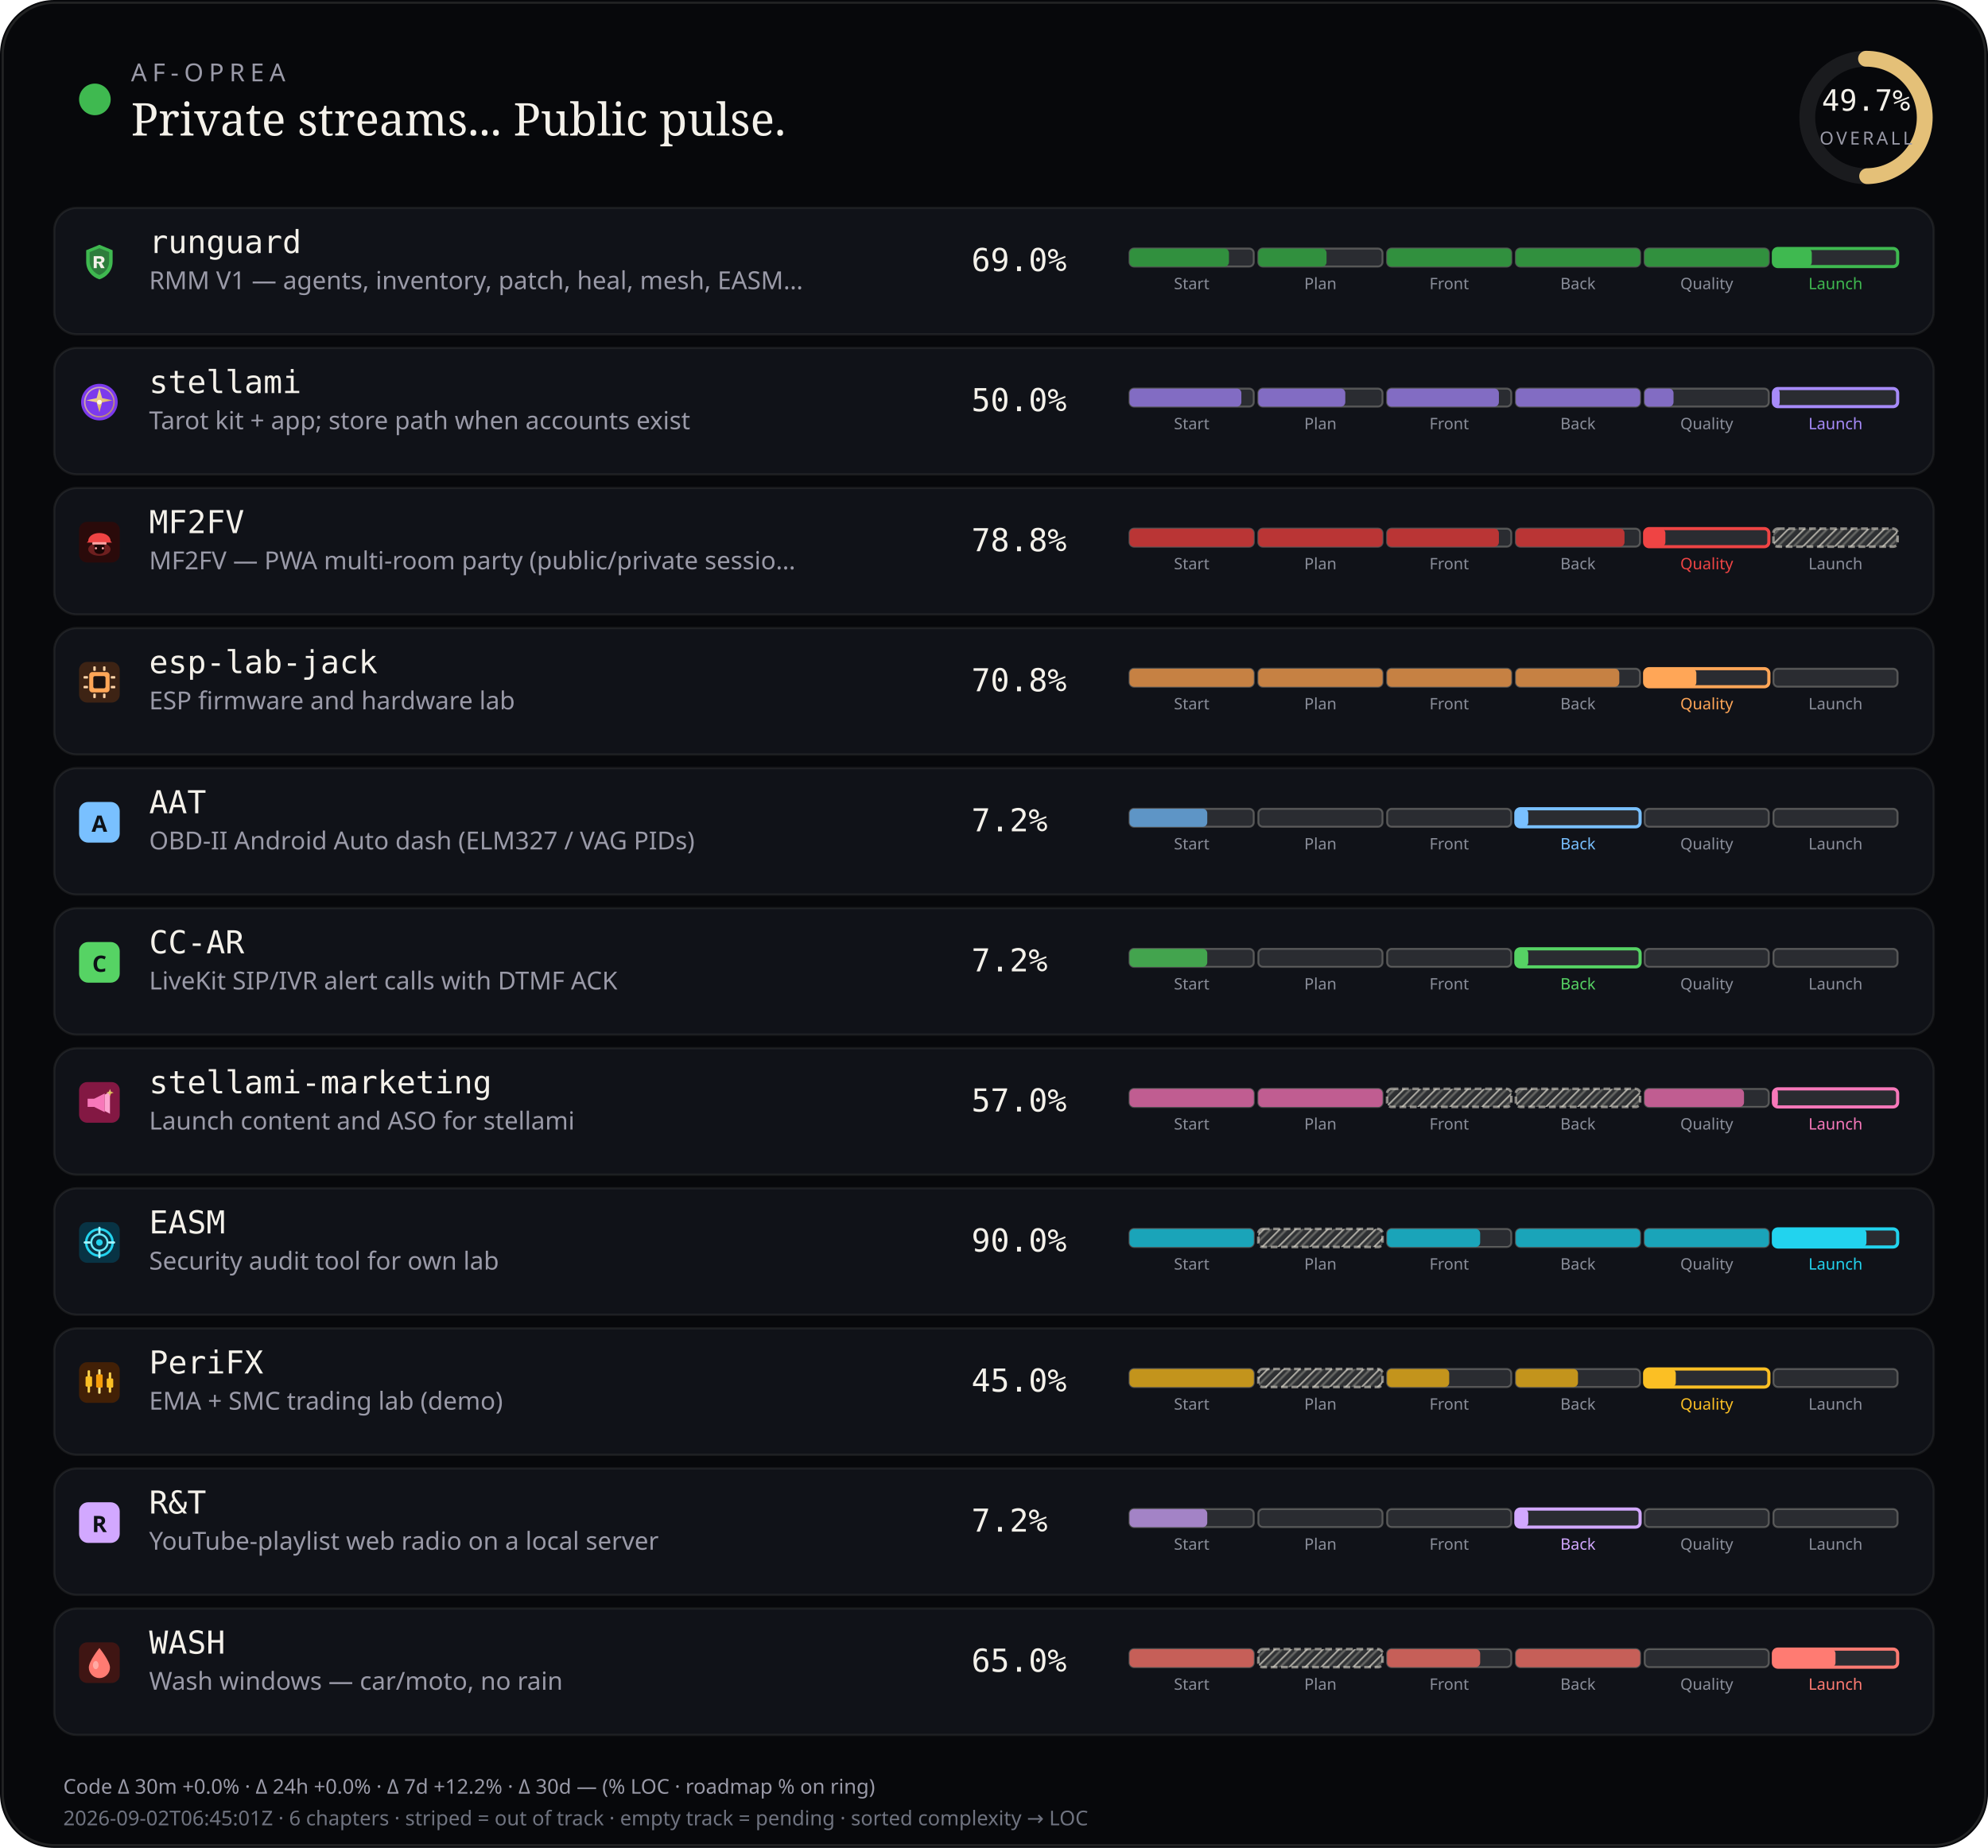
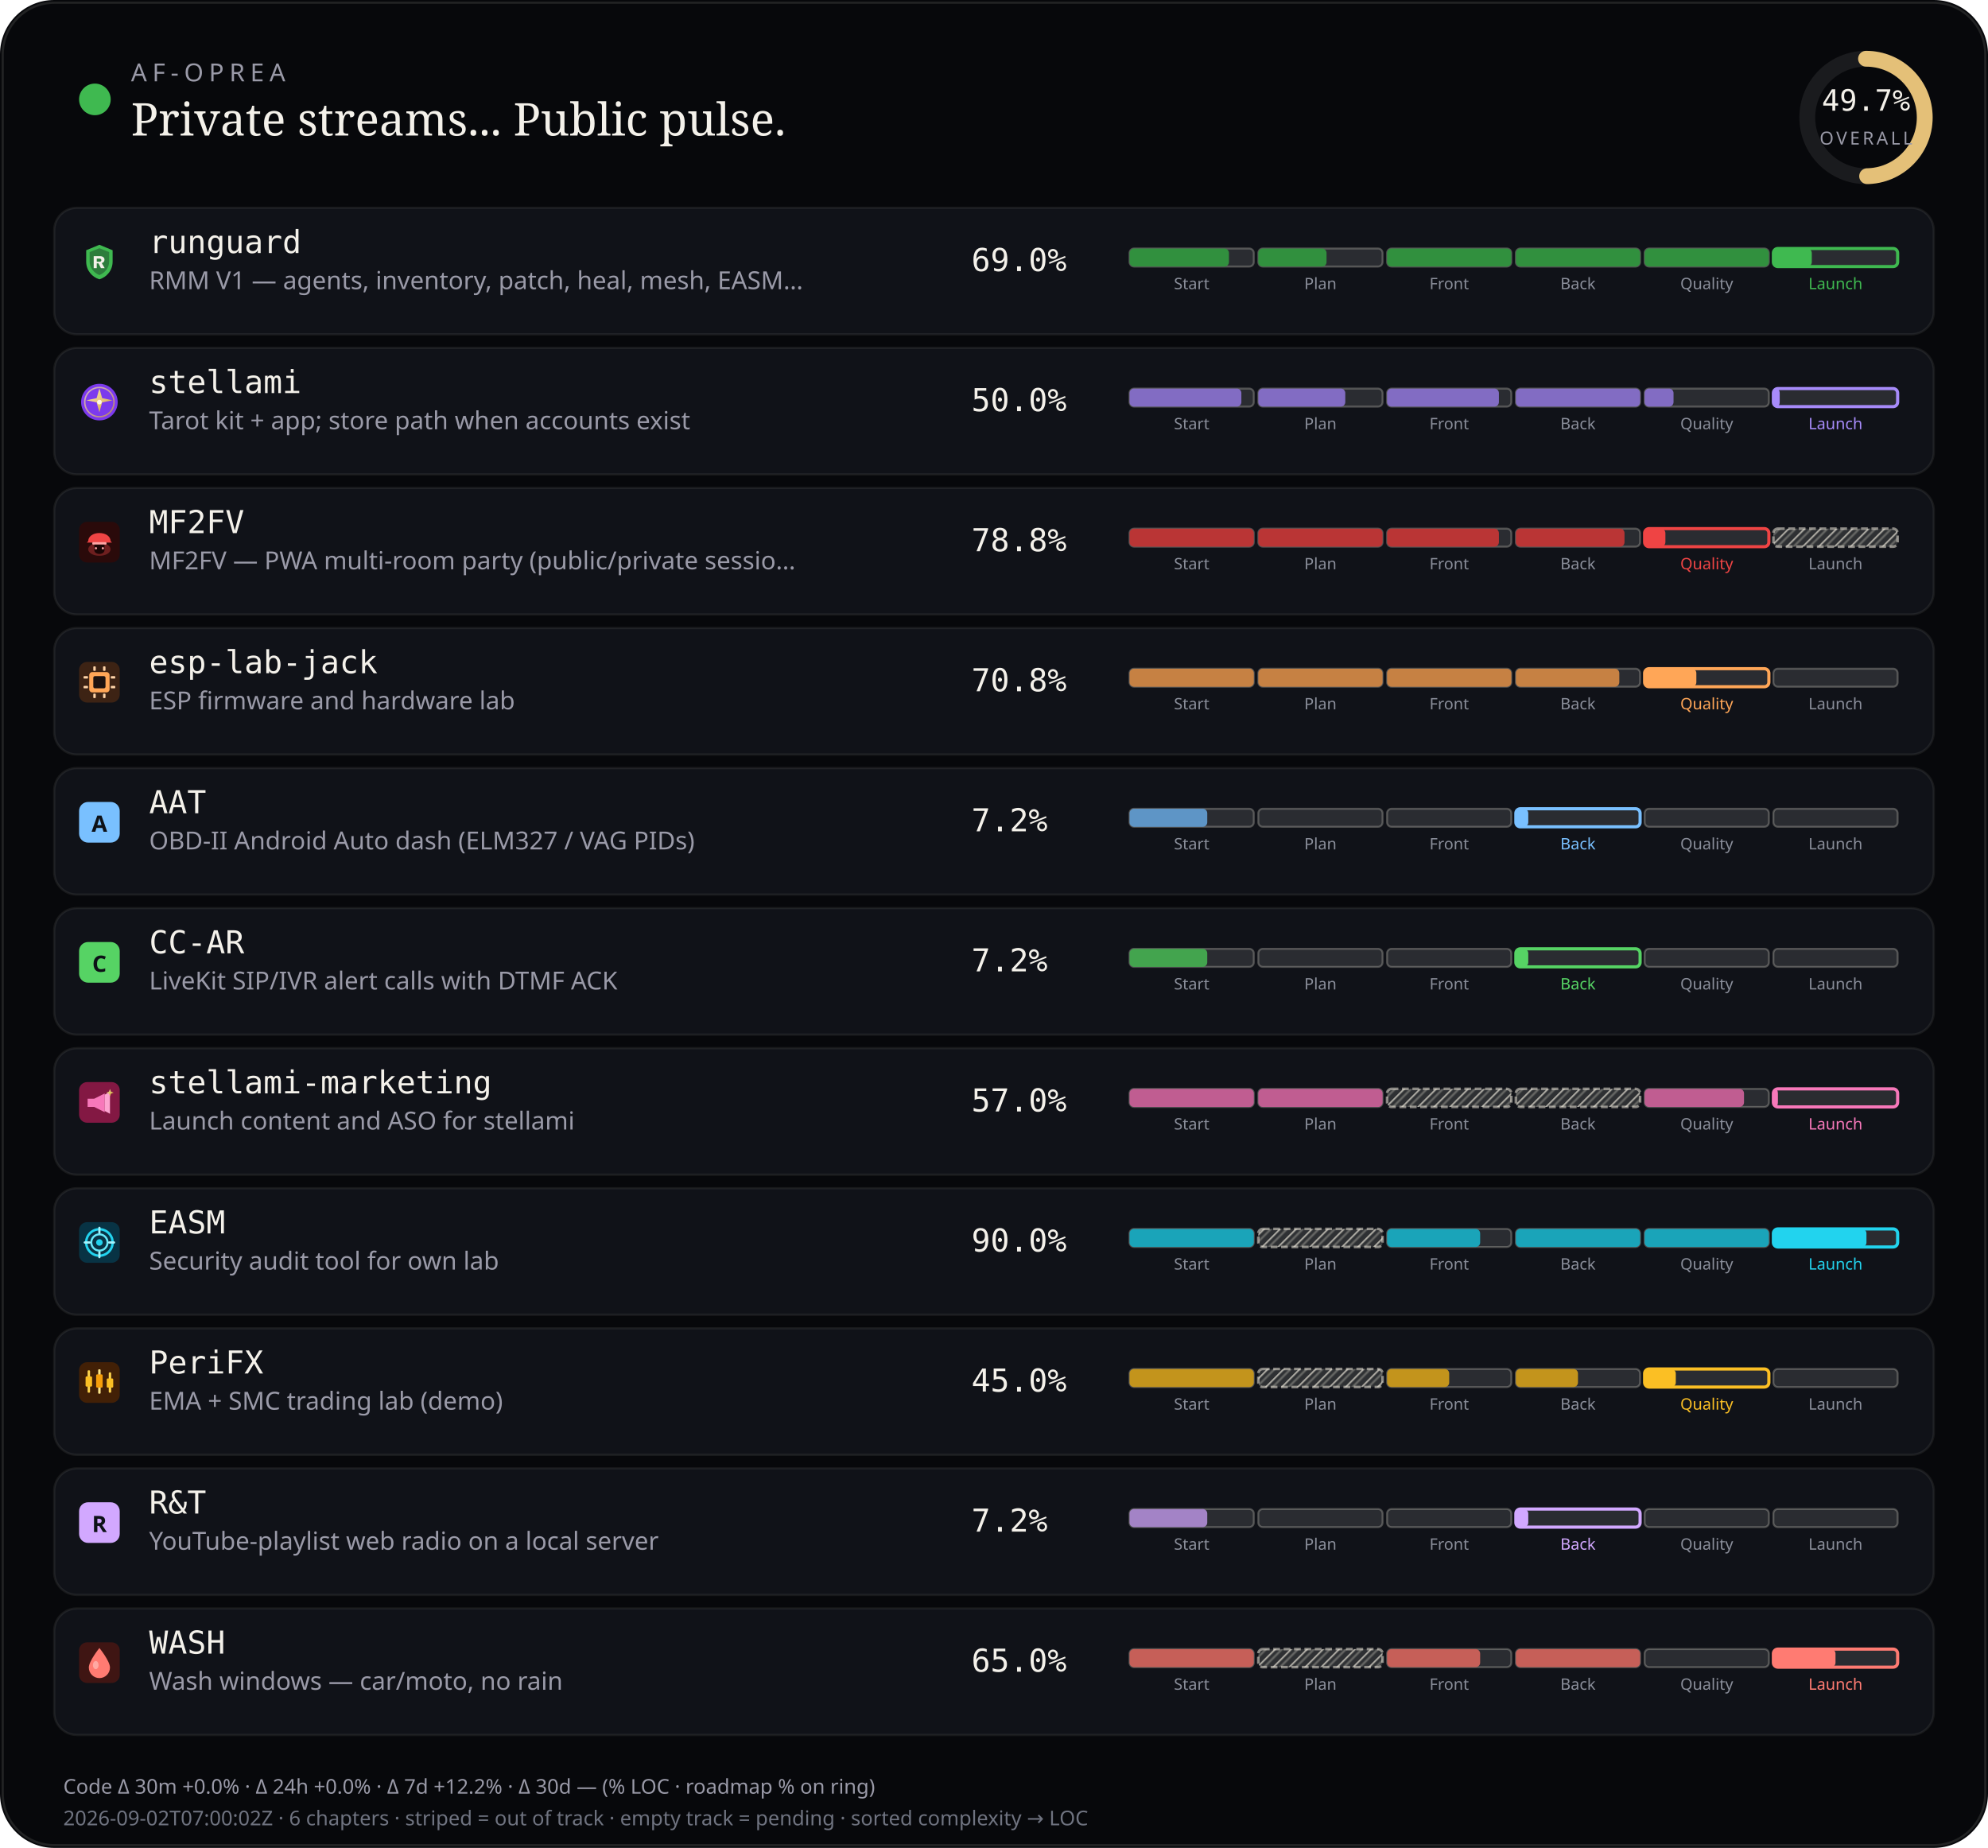
<svg xmlns="http://www.w3.org/2000/svg" viewBox="0 0 880 818" width="880" height="818" role="img" aria-label="AF-Oprea public work pulse">
  <defs>
    <pattern id="chSkip" width="5" height="5" patternUnits="userSpaceOnUse" patternTransform="rotate(45)">
      <line x1="0" y1="0" x2="0" y2="5" stroke="rgba(232,228,214,0.62)" stroke-width="1.6" />
      <line x1="2.5" y1="0" x2="2.5" y2="5" stroke="rgba(232,228,214,0.28)" stroke-width="1" />
    </pattern>
  </defs>
  <rect width="880" height="818" rx="24" fill="#07080b" />
  <rect x="1.2" y="1.2" width="877.6" height="815.6" rx="22.8" fill="none" stroke="rgba(232,228,214,0.12)" />
  <circle cx="42" cy="44" r="7" fill="#3fb950" />
  <text x="58" y="36" fill="#9a9aa8" font-size="11" font-family="ui-sans-serif, system-ui, sans-serif" letter-spacing="2.4">AF-OPREA</text>
  <text x="58" y="60" fill="#f4f1ea" font-size="20" font-family="ui-serif, Georgia, serif">Private streams... Public pulse.</text>
  <g transform="translate(790,16)">
    <circle cx="36" cy="36" r="26" fill="none" stroke="rgba(255,255,255,0.08)" stroke-width="7" />
    <circle cx="36" cy="36" r="26" fill="none" stroke="#e4c078" stroke-width="7" stroke-linecap="round" stroke-dasharray="163.36" stroke-dashoffset="82.17" transform="rotate(-90 36 36)" />
    <text x="36" y="33" text-anchor="middle" fill="#f4f1ea" font-size="13" font-family="ui-monospace, monospace">49.7%</text>
    <text x="36" y="48" text-anchor="middle" fill="#9a9aa8" font-size="8" font-family="ui-sans-serif, system-ui, sans-serif" letter-spacing="1.2">OVERALL</text>
  </g>
  <rect x="24" y="92" width="832" height="56" rx="10" fill="#101218" stroke="rgba(232,228,214,0.08)" />
  <g id="stream_logo_runguard" class="stream_logo" data-stream="runguard" transform="translate(35.0,107.0) scale(0.9)" opacity="1.0">
    <path fill="#3fb950" d="M10 1.5 L16.5 4.2 V9.8 C16.5 14.1 13.6 17.4 10 18.5 C6.4 17.4 3.5 14.1 3.5 9.8 V4.2 Z" />
    <path fill="#0d1117" fill-opacity=".35" d="M10 3.2 L14.8 5.1 V9.7 C14.8 12.9 12.6 15.4 10 16.4 C7.4 15.4 5.2 12.9 5.2 9.7 V5.1 Z" />
    <path fill="#f4f1ea" d="M7.2 7.1h3.1c1.35 0 2.2.7 2.2 1.75 0 .85-.5 1.45-1.35 1.65L12.6 13h-1.85l-1.2-2.35H8.7V13H7.2V7.1zm1.5 1.2v1.55h1.35c.55 0 .9-.28.9-.75s-.35-.8-.9-.8H8.7z" />
  </g>
  <use class="stream_logo" data-stream="runguard" href="#stream_logo_runguard" x="35.0" y="107.0" width="18" height="18" opacity="0" />
  <text x="66" y="112" fill="#f4f1ea" font-size="14" font-family="ui-monospace, SFMono-Regular, monospace">runguard</text>
  <text x="66" y="128" fill="#9a9aa8" font-size="11" font-family="ui-sans-serif, system-ui, sans-serif">RMM V1 — agents, inventory, patch, heal, mesh, EASM…</text>
  <text x="430" y="120" fill="#f4f1ea" font-size="14" font-family="ui-monospace, SFMono-Regular, monospace">69.0%</text>
  <rect x="500.0" y="110.0" width="55.0" height="8.0" rx="2" fill="rgba(255,255,255,0.11)" stroke="rgba(232,228,214,0.28)" stroke-width="0.85" />
  <rect x="500.0" y="110.0" width="44.0" height="8.0" rx="2" fill="#31903e" />
  <text x="527.5" y="128.0" text-anchor="middle" fill="#8a8e9a" font-size="7" font-family="ui-sans-serif, system-ui, sans-serif">Start</text>
  <rect x="557.0" y="110.0" width="55.0" height="8.0" rx="2" fill="rgba(255,255,255,0.11)" stroke="rgba(232,228,214,0.28)" stroke-width="0.85" />
  <rect x="557.0" y="110.0" width="30.2" height="8.0" rx="2" fill="#31903e" />
  <text x="584.5" y="128.0" text-anchor="middle" fill="#8a8e9a" font-size="7" font-family="ui-sans-serif, system-ui, sans-serif">Plan</text>
  <rect x="614.0" y="110.0" width="55.0" height="8.0" rx="2" fill="rgba(255,255,255,0.11)" stroke="rgba(232,228,214,0.28)" stroke-width="0.85" />
  <rect x="614.0" y="110.0" width="55.0" height="8.0" rx="2" fill="#31903e" />
  <text x="641.5" y="128.0" text-anchor="middle" fill="#8a8e9a" font-size="7" font-family="ui-sans-serif, system-ui, sans-serif">Front</text>
  <rect x="671.0" y="110.0" width="55.0" height="8.0" rx="2" fill="rgba(255,255,255,0.11)" stroke="rgba(232,228,214,0.28)" stroke-width="0.85" />
  <rect x="671.0" y="110.0" width="55.0" height="8.0" rx="2" fill="#31903e" />
  <text x="698.5" y="128.0" text-anchor="middle" fill="#8a8e9a" font-size="7" font-family="ui-sans-serif, system-ui, sans-serif">Back</text>
  <rect x="728.0" y="110.0" width="55.0" height="8.0" rx="2" fill="rgba(255,255,255,0.11)" stroke="rgba(232,228,214,0.28)" stroke-width="0.85" />
  <rect x="728.0" y="110.0" width="55.0" height="8.0" rx="2" fill="#31903e" />
  <text x="755.5" y="128.0" text-anchor="middle" fill="#8a8e9a" font-size="7" font-family="ui-sans-serif, system-ui, sans-serif">Quality</text>
  <rect x="785.0" y="110.0" width="55.0" height="8.0" rx="2" fill="rgba(255,255,255,0.11)" stroke="#3fb950" stroke-width="1.4" />
  <rect x="785.0" y="110.0" width="17.0" height="8.0" rx="2" fill="#3fb950" />
  <text x="812.5" y="128.0" text-anchor="middle" fill="#3fb950" font-size="7" font-family="ui-sans-serif, system-ui, sans-serif">Launch</text>
  <rect x="24" y="154" width="832" height="56" rx="10" fill="#101218" stroke="rgba(232,228,214,0.08)" />
  <g id="stream_logo_stellami" class="stream_logo" data-stream="stellami" transform="translate(35.0,169.0) scale(0.9)" opacity="1.0">
    <defs>
      <linearGradient id="stream_logo_stellami-stellami-gold" x1="0%" y1="0%" x2="100%" y2="100%">
        <stop offset="0%" stop-color="#f5e6a8" />
        <stop offset="55%" stop-color="#e8c57a" />
        <stop offset="100%" stop-color="#c9a227" />
      </linearGradient>
    </defs>
    <circle cx="10" cy="10" r="9" fill="#7c3aed" />
    <circle cx="10" cy="10" r="7.2" fill="none" stroke="url(#stream_logo_stellami-stellami-gold)" stroke-width="0.7" opacity=".7" />
    <path fill="url(#stream_logo_stellami-stellami-gold)" d="M10 3.2 L11.35 8.05 L16.4 9.1 L11.35 10.15 L10 15 L8.65 10.15 L3.6 9.1 L8.65 8.05 Z" />
    <circle cx="10" cy="10" r="1.15" fill="#fff8e8" />
  </g>
  <use class="stream_logo" data-stream="stellami" href="#stream_logo_stellami" x="35.0" y="169.0" width="18" height="18" opacity="0" />
  <text x="66" y="174" fill="#f4f1ea" font-size="14" font-family="ui-monospace, SFMono-Regular, monospace">stellami</text>
  <text x="66" y="190" fill="#9a9aa8" font-size="11" font-family="ui-sans-serif, system-ui, sans-serif">Tarot kit + app; store path when accounts exist</text>
  <text x="430" y="182" fill="#f4f1ea" font-size="14" font-family="ui-monospace, SFMono-Regular, monospace">50.0%</text>
  <rect x="500.0" y="172.0" width="55.0" height="8.0" rx="2" fill="rgba(255,255,255,0.11)" stroke="rgba(232,228,214,0.28)" stroke-width="0.85" />
  <rect x="500.0" y="172.0" width="49.5" height="8.0" rx="2" fill="#826cc3" />
  <text x="527.5" y="190.0" text-anchor="middle" fill="#8a8e9a" font-size="7" font-family="ui-sans-serif, system-ui, sans-serif">Start</text>
  <rect x="557.0" y="172.0" width="55.0" height="8.0" rx="2" fill="rgba(255,255,255,0.11)" stroke="rgba(232,228,214,0.28)" stroke-width="0.85" />
  <rect x="557.0" y="172.0" width="38.5" height="8.0" rx="2" fill="#826cc3" />
  <text x="584.5" y="190.0" text-anchor="middle" fill="#8a8e9a" font-size="7" font-family="ui-sans-serif, system-ui, sans-serif">Plan</text>
  <rect x="614.0" y="172.0" width="55.0" height="8.0" rx="2" fill="rgba(255,255,255,0.11)" stroke="rgba(232,228,214,0.28)" stroke-width="0.85" />
  <rect x="614.0" y="172.0" width="49.5" height="8.0" rx="2" fill="#826cc3" />
  <text x="641.5" y="190.0" text-anchor="middle" fill="#8a8e9a" font-size="7" font-family="ui-sans-serif, system-ui, sans-serif">Front</text>
  <rect x="671.0" y="172.0" width="55.0" height="8.0" rx="2" fill="rgba(255,255,255,0.11)" stroke="rgba(232,228,214,0.28)" stroke-width="0.85" />
  <rect x="671.0" y="172.0" width="55.0" height="8.0" rx="2" fill="#826cc3" />
  <text x="698.5" y="190.0" text-anchor="middle" fill="#8a8e9a" font-size="7" font-family="ui-sans-serif, system-ui, sans-serif">Back</text>
  <rect x="728.0" y="172.0" width="55.0" height="8.0" rx="2" fill="rgba(255,255,255,0.11)" stroke="rgba(232,228,214,0.28)" stroke-width="0.85" />
  <rect x="728.0" y="172.0" width="12.8" height="8.0" rx="2" fill="#826cc3" />
  <text x="755.5" y="190.0" text-anchor="middle" fill="#8a8e9a" font-size="7" font-family="ui-sans-serif, system-ui, sans-serif">Quality</text>
  <rect x="785.0" y="172.0" width="55.0" height="8.0" rx="2" fill="rgba(255,255,255,0.11)" stroke="#a78bfa" stroke-width="1.4" />
  <rect x="785.0" y="172.0" width="2.8" height="8.0" rx="2" fill="#a78bfa" />
  <text x="812.5" y="190.0" text-anchor="middle" fill="#a78bfa" font-size="7" font-family="ui-sans-serif, system-ui, sans-serif">Launch</text>
  <rect x="24" y="216" width="832" height="56" rx="10" fill="#101218" stroke="rgba(232,228,214,0.08)" />
  <g id="stream_logo_mf2fv" class="stream_logo" data-stream="mf2fv" transform="translate(35.0,231.0) scale(0.9)" opacity="1.0">
    <rect width="20" height="20" rx="4" fill="#2a0a0a" />
    <ellipse cx="10" cy="13.5" rx="5.5" ry="3.2" fill="#ef4444" opacity=".35" />
    <path fill="#ef4444" d="M4.5 9.5 C4.5 7.2 6.8 5.5 10 5.5 S15.5 7.2 15.5 9.5 L16.2 10.2 H3.8 Z" />
    <rect x="6.5" y="10" width="7" height="1.2" rx="0.4" fill="#fca5a5" />
    <path fill="#1a0505" d="M7.5 11.2 h5 v2.8 c0 1-1.1 1.8-2.5 1.8 s-2.5-.8-2.5-1.8 v-2.8z" />
    <circle cx="8.3" cy="13" r="0.55" fill="#fca5a5" />
    <circle cx="11.7" cy="13" r="0.55" fill="#fca5a5" />
  </g>
  <use class="stream_logo" data-stream="mf2fv" href="#stream_logo_mf2fv" x="35.0" y="231.0" width="18" height="18" opacity="0" />
  <text x="66" y="236" fill="#f4f1ea" font-size="14" font-family="ui-monospace, SFMono-Regular, monospace">MF2FV</text>
  <text x="66" y="252" fill="#9a9aa8" font-size="11" font-family="ui-sans-serif, system-ui, sans-serif">MF2FV — PWA multi-room party (public/private sessio…</text>
  <text x="430" y="244" fill="#f4f1ea" font-size="14" font-family="ui-monospace, SFMono-Regular, monospace">78.8%</text>
  <rect x="500.0" y="234.0" width="55.0" height="8.0" rx="2" fill="rgba(255,255,255,0.11)" stroke="rgba(232,228,214,0.28)" stroke-width="0.85" />
  <rect x="500.0" y="234.0" width="55.0" height="8.0" rx="2" fill="#ba3535" />
  <text x="527.5" y="252.0" text-anchor="middle" fill="#8a8e9a" font-size="7" font-family="ui-sans-serif, system-ui, sans-serif">Start</text>
  <rect x="557.0" y="234.0" width="55.0" height="8.0" rx="2" fill="rgba(255,255,255,0.11)" stroke="rgba(232,228,214,0.28)" stroke-width="0.85" />
  <rect x="557.0" y="234.0" width="55.0" height="8.0" rx="2" fill="#ba3535" />
  <text x="584.5" y="252.0" text-anchor="middle" fill="#8a8e9a" font-size="7" font-family="ui-sans-serif, system-ui, sans-serif">Plan</text>
  <rect x="614.0" y="234.0" width="55.0" height="8.0" rx="2" fill="rgba(255,255,255,0.11)" stroke="rgba(232,228,214,0.28)" stroke-width="0.85" />
  <rect x="614.0" y="234.0" width="49.5" height="8.0" rx="2" fill="#ba3535" />
  <text x="641.5" y="252.0" text-anchor="middle" fill="#8a8e9a" font-size="7" font-family="ui-sans-serif, system-ui, sans-serif">Front</text>
  <rect x="671.0" y="234.0" width="55.0" height="8.0" rx="2" fill="rgba(255,255,255,0.11)" stroke="rgba(232,228,214,0.28)" stroke-width="0.85" />
  <rect x="671.0" y="234.0" width="48.1" height="8.0" rx="2" fill="#ba3535" />
  <text x="698.5" y="252.0" text-anchor="middle" fill="#8a8e9a" font-size="7" font-family="ui-sans-serif, system-ui, sans-serif">Back</text>
  <rect x="728.0" y="234.0" width="55.0" height="8.0" rx="2" fill="rgba(255,255,255,0.11)" stroke="#ef4444" stroke-width="1.4" />
  <rect x="728.0" y="234.0" width="9.2" height="8.0" rx="2" fill="#ef4444" />
  <text x="755.5" y="252.0" text-anchor="middle" fill="#ef4444" font-size="7" font-family="ui-sans-serif, system-ui, sans-serif">Quality</text>
  <rect x="785.0" y="234.0" width="55.0" height="8.0" rx="2" fill="rgba(232,228,214,0.14)" />
  <rect x="785.0" y="234.0" width="55.0" height="8.0" rx="2" fill="url(#chSkip)" />
  <rect x="785.0" y="234.0" width="55.0" height="8.0" rx="2" fill="none" stroke="rgba(232,228,214,0.55)" stroke-width="1.15" stroke-dasharray="3 1.6" />
  <text x="812.5" y="252.0" text-anchor="middle" fill="#8a8e9a" font-size="7" font-family="ui-sans-serif, system-ui, sans-serif">Launch</text>
  <rect x="24" y="278" width="832" height="56" rx="10" fill="#101218" stroke="rgba(232,228,214,0.08)" />
  <g id="stream_logo_esp-lab-jack" class="stream_logo" data-stream="esp-lab-jack" transform="translate(35.0,293.0) scale(0.9)" opacity="1.0">
    <rect width="20" height="20" rx="4" fill="#3d2314" />
    <rect x="5" y="5" width="10" height="10" rx="1.5" fill="#ffa657" />
    <rect x="7" y="7" width="6" height="6" rx="0.8" fill="#1c1210" />
    <rect x="2.2" y="7" width="2.2" height="1.2" rx="0.3" fill="#ffd4a8" />
    <rect x="2.2" y="11.8" width="2.2" height="1.2" rx="0.3" fill="#ffd4a8" />
    <rect x="15.6" y="7" width="2.2" height="1.2" rx="0.3" fill="#ffd4a8" />
    <rect x="15.6" y="11.8" width="2.2" height="1.2" rx="0.3" fill="#ffd4a8" />
    <rect x="7" y="2.2" width="1.2" height="2.2" rx="0.3" fill="#ffd4a8" />
    <rect x="11.8" y="2.2" width="1.2" height="2.2" rx="0.3" fill="#ffd4a8" />
    <rect x="7" y="15.6" width="1.2" height="2.2" rx="0.3" fill="#ffd4a8" />
    <rect x="11.8" y="15.6" width="1.2" height="2.2" rx="0.3" fill="#ffd4a8" />
  </g>
  <use class="stream_logo" data-stream="esp-lab-jack" href="#stream_logo_esp-lab-jack" x="35.0" y="293.0" width="18" height="18" opacity="0" />
  <text x="66" y="298" fill="#f4f1ea" font-size="14" font-family="ui-monospace, SFMono-Regular, monospace">esp-lab-jack</text>
  <text x="66" y="314" fill="#9a9aa8" font-size="11" font-family="ui-sans-serif, system-ui, sans-serif">ESP firmware and hardware lab</text>
  <text x="430" y="306" fill="#f4f1ea" font-size="14" font-family="ui-monospace, SFMono-Regular, monospace">70.8%</text>
  <rect x="500.0" y="296.0" width="55.0" height="8.0" rx="2" fill="rgba(255,255,255,0.11)" stroke="rgba(232,228,214,0.28)" stroke-width="0.85" />
  <rect x="500.0" y="296.0" width="55.0" height="8.0" rx="2" fill="#c68143" />
  <text x="527.5" y="314.0" text-anchor="middle" fill="#8a8e9a" font-size="7" font-family="ui-sans-serif, system-ui, sans-serif">Start</text>
  <rect x="557.0" y="296.0" width="55.0" height="8.0" rx="2" fill="rgba(255,255,255,0.11)" stroke="rgba(232,228,214,0.28)" stroke-width="0.85" />
  <rect x="557.0" y="296.0" width="55.0" height="8.0" rx="2" fill="#c68143" />
  <text x="584.5" y="314.0" text-anchor="middle" fill="#8a8e9a" font-size="7" font-family="ui-sans-serif, system-ui, sans-serif">Plan</text>
  <rect x="614.0" y="296.0" width="55.0" height="8.0" rx="2" fill="rgba(255,255,255,0.11)" stroke="rgba(232,228,214,0.28)" stroke-width="0.85" />
  <rect x="614.0" y="296.0" width="55.0" height="8.0" rx="2" fill="#c68143" />
  <text x="641.5" y="314.0" text-anchor="middle" fill="#8a8e9a" font-size="7" font-family="ui-sans-serif, system-ui, sans-serif">Front</text>
  <rect x="671.0" y="296.0" width="55.0" height="8.0" rx="2" fill="rgba(255,255,255,0.11)" stroke="rgba(232,228,214,0.28)" stroke-width="0.85" />
  <rect x="671.0" y="296.0" width="45.8" height="8.0" rx="2" fill="#c68143" />
  <text x="698.5" y="314.0" text-anchor="middle" fill="#8a8e9a" font-size="7" font-family="ui-sans-serif, system-ui, sans-serif">Back</text>
  <rect x="728.0" y="296.0" width="55.0" height="8.0" rx="2" fill="rgba(255,255,255,0.11)" stroke="#ffa657" stroke-width="1.4" />
  <rect x="728.0" y="296.0" width="22.9" height="8.0" rx="2" fill="#ffa657" />
  <text x="755.5" y="314.0" text-anchor="middle" fill="#ffa657" font-size="7" font-family="ui-sans-serif, system-ui, sans-serif">Quality</text>
  <rect x="785.0" y="296.0" width="55.0" height="8.0" rx="2" fill="rgba(255,255,255,0.11)" stroke="rgba(232,228,214,0.28)" stroke-width="0.85" />
  <text x="812.5" y="314.0" text-anchor="middle" fill="#8a8e9a" font-size="7" font-family="ui-sans-serif, system-ui, sans-serif">Launch</text>
  <rect x="24" y="340" width="832" height="56" rx="10" fill="#101218" stroke="rgba(232,228,214,0.08)" />
  <g id="stream_logo_aat" class="stream_logo" data-stream="aat" opacity="1.0">
    <rect x="35.0" y="355.0" width="18" height="18" rx="4" fill="#79c0ff" />
    <text x="44.0" y="368.2" text-anchor="middle" fill="#0d1117" font-size="10" font-family="ui-sans-serif, system-ui, sans-serif" font-weight="700">A</text>
  </g>
  <text x="66" y="360" fill="#f4f1ea" font-size="14" font-family="ui-monospace, SFMono-Regular, monospace">AAT</text>
  <text x="66" y="376" fill="#9a9aa8" font-size="11" font-family="ui-sans-serif, system-ui, sans-serif">OBD-II Android Auto dash (ELM327 / VAG PIDs)</text>
  <text x="430" y="368" fill="#f4f1ea" font-size="14" font-family="ui-monospace, SFMono-Regular, monospace">7.2%</text>
  <rect x="500.0" y="358.0" width="55.0" height="8.0" rx="2" fill="rgba(255,255,255,0.11)" stroke="rgba(232,228,214,0.28)" stroke-width="0.85" />
  <rect x="500.0" y="358.0" width="34.4" height="8.0" rx="2" fill="#5e95c6" />
  <text x="527.5" y="376.0" text-anchor="middle" fill="#8a8e9a" font-size="7" font-family="ui-sans-serif, system-ui, sans-serif">Start</text>
  <rect x="557.0" y="358.0" width="55.0" height="8.0" rx="2" fill="rgba(255,255,255,0.11)" stroke="rgba(232,228,214,0.28)" stroke-width="0.85" />
  <text x="584.5" y="376.0" text-anchor="middle" fill="#8a8e9a" font-size="7" font-family="ui-sans-serif, system-ui, sans-serif">Plan</text>
  <rect x="614.0" y="358.0" width="55.0" height="8.0" rx="2" fill="rgba(255,255,255,0.11)" stroke="rgba(232,228,214,0.28)" stroke-width="0.85" />
  <text x="641.5" y="376.0" text-anchor="middle" fill="#8a8e9a" font-size="7" font-family="ui-sans-serif, system-ui, sans-serif">Front</text>
  <rect x="671.0" y="358.0" width="55.0" height="8.0" rx="2" fill="rgba(255,255,255,0.11)" stroke="#79c0ff" stroke-width="1.4" />
  <rect x="671.0" y="358.0" width="5.5" height="8.0" rx="2" fill="#79c0ff" />
  <text x="698.5" y="376.0" text-anchor="middle" fill="#79c0ff" font-size="7" font-family="ui-sans-serif, system-ui, sans-serif">Back</text>
  <rect x="728.0" y="358.0" width="55.0" height="8.0" rx="2" fill="rgba(255,255,255,0.11)" stroke="rgba(232,228,214,0.28)" stroke-width="0.85" />
  <text x="755.5" y="376.0" text-anchor="middle" fill="#8a8e9a" font-size="7" font-family="ui-sans-serif, system-ui, sans-serif">Quality</text>
  <rect x="785.0" y="358.0" width="55.0" height="8.0" rx="2" fill="rgba(255,255,255,0.11)" stroke="rgba(232,228,214,0.28)" stroke-width="0.85" />
  <text x="812.5" y="376.0" text-anchor="middle" fill="#8a8e9a" font-size="7" font-family="ui-sans-serif, system-ui, sans-serif">Launch</text>
  <rect x="24" y="402" width="832" height="56" rx="10" fill="#101218" stroke="rgba(232,228,214,0.08)" />
  <g id="stream_logo_cc-ar" class="stream_logo" data-stream="cc-ar" opacity="1.0">
    <rect x="35.0" y="417.0" width="18" height="18" rx="4" fill="#56d364" />
    <text x="44.0" y="430.2" text-anchor="middle" fill="#0d1117" font-size="10" font-family="ui-sans-serif, system-ui, sans-serif" font-weight="700">C</text>
  </g>
  <text x="66" y="422" fill="#f4f1ea" font-size="14" font-family="ui-monospace, SFMono-Regular, monospace">CC-AR</text>
  <text x="66" y="438" fill="#9a9aa8" font-size="11" font-family="ui-sans-serif, system-ui, sans-serif">LiveKit SIP/IVR alert calls with DTMF ACK</text>
  <text x="430" y="430" fill="#f4f1ea" font-size="14" font-family="ui-monospace, SFMono-Regular, monospace">7.2%</text>
  <rect x="500.0" y="420.0" width="55.0" height="8.0" rx="2" fill="rgba(255,255,255,0.11)" stroke="rgba(232,228,214,0.28)" stroke-width="0.85" />
  <rect x="500.0" y="420.0" width="34.4" height="8.0" rx="2" fill="#43a44e" />
  <text x="527.5" y="438.0" text-anchor="middle" fill="#8a8e9a" font-size="7" font-family="ui-sans-serif, system-ui, sans-serif">Start</text>
  <rect x="557.0" y="420.0" width="55.0" height="8.0" rx="2" fill="rgba(255,255,255,0.11)" stroke="rgba(232,228,214,0.28)" stroke-width="0.85" />
  <text x="584.5" y="438.0" text-anchor="middle" fill="#8a8e9a" font-size="7" font-family="ui-sans-serif, system-ui, sans-serif">Plan</text>
  <rect x="614.0" y="420.0" width="55.0" height="8.0" rx="2" fill="rgba(255,255,255,0.11)" stroke="rgba(232,228,214,0.28)" stroke-width="0.85" />
  <text x="641.5" y="438.0" text-anchor="middle" fill="#8a8e9a" font-size="7" font-family="ui-sans-serif, system-ui, sans-serif">Front</text>
  <rect x="671.0" y="420.0" width="55.0" height="8.0" rx="2" fill="rgba(255,255,255,0.11)" stroke="#56d364" stroke-width="1.4" />
  <rect x="671.0" y="420.0" width="5.5" height="8.0" rx="2" fill="#56d364" />
  <text x="698.5" y="438.0" text-anchor="middle" fill="#56d364" font-size="7" font-family="ui-sans-serif, system-ui, sans-serif">Back</text>
  <rect x="728.0" y="420.0" width="55.0" height="8.0" rx="2" fill="rgba(255,255,255,0.11)" stroke="rgba(232,228,214,0.28)" stroke-width="0.85" />
  <text x="755.5" y="438.0" text-anchor="middle" fill="#8a8e9a" font-size="7" font-family="ui-sans-serif, system-ui, sans-serif">Quality</text>
  <rect x="785.0" y="420.0" width="55.0" height="8.0" rx="2" fill="rgba(255,255,255,0.11)" stroke="rgba(232,228,214,0.28)" stroke-width="0.85" />
  <text x="812.5" y="438.0" text-anchor="middle" fill="#8a8e9a" font-size="7" font-family="ui-sans-serif, system-ui, sans-serif">Launch</text>
  <rect x="24" y="464" width="832" height="56" rx="10" fill="#101218" stroke="rgba(232,228,214,0.08)" />
  <g id="stream_logo_stellami-marketing" class="stream_logo" data-stream="stellami-marketing" transform="translate(35.0,479.0) scale(0.9)" opacity="1.0">
    <defs>
      <linearGradient id="stream_logo_stellami-marketing-smkt-gold" x1="0%" y1="0%" x2="100%" y2="100%">
        <stop offset="0%" stop-color="#f5e6a8" />
        <stop offset="100%" stop-color="#c9a227" />
      </linearGradient>
    </defs>
    <rect width="20" height="20" rx="4" fill="#831843" />
    <path fill="#f778ba" d="M4.2 8.2h3.2l5.2-2.6v9.2l-5.2-2.6H4.2z" />
    <path fill="#fda4d0" d="M12.6 6.2l2.6-1.4v10.8l-2.6-1.4z" />
    <path fill="url(#stream_logo_stellami-marketing-smkt-gold)" d="M15.2 3.4 L15.7 4.7 L17 5.2 L15.7 5.7 L15.2 7 L14.7 5.7 L13.4 5.2 L14.7 4.7 Z" />
  </g>
  <use class="stream_logo" data-stream="stellami-marketing" href="#stream_logo_stellami-marketing" x="35.0" y="479.0" width="18" height="18" opacity="0" />
  <text x="66" y="484" fill="#f4f1ea" font-size="14" font-family="ui-monospace, SFMono-Regular, monospace">stellami-marketing</text>
  <text x="66" y="500" fill="#9a9aa8" font-size="11" font-family="ui-sans-serif, system-ui, sans-serif">Launch content and ASO for stellami</text>
  <text x="430" y="492" fill="#f4f1ea" font-size="14" font-family="ui-monospace, SFMono-Regular, monospace">57.0%</text>
  <rect x="500.0" y="482.0" width="55.0" height="8.0" rx="2" fill="rgba(255,255,255,0.11)" stroke="rgba(232,228,214,0.28)" stroke-width="0.85" />
  <rect x="500.0" y="482.0" width="55.0" height="8.0" rx="2" fill="#c05d91" />
  <text x="527.5" y="500.0" text-anchor="middle" fill="#8a8e9a" font-size="7" font-family="ui-sans-serif, system-ui, sans-serif">Start</text>
  <rect x="557.0" y="482.0" width="55.0" height="8.0" rx="2" fill="rgba(255,255,255,0.11)" stroke="rgba(232,228,214,0.28)" stroke-width="0.85" />
  <rect x="557.0" y="482.0" width="55.0" height="8.0" rx="2" fill="#c05d91" />
  <text x="584.5" y="500.0" text-anchor="middle" fill="#8a8e9a" font-size="7" font-family="ui-sans-serif, system-ui, sans-serif">Plan</text>
  <rect x="614.0" y="482.0" width="55.0" height="8.0" rx="2" fill="rgba(232,228,214,0.14)" />
  <rect x="614.0" y="482.0" width="55.0" height="8.0" rx="2" fill="url(#chSkip)" />
  <rect x="614.0" y="482.0" width="55.0" height="8.0" rx="2" fill="none" stroke="rgba(232,228,214,0.55)" stroke-width="1.15" stroke-dasharray="3 1.6" />
  <text x="641.5" y="500.0" text-anchor="middle" fill="#8a8e9a" font-size="7" font-family="ui-sans-serif, system-ui, sans-serif">Front</text>
  <rect x="671.0" y="482.0" width="55.0" height="8.0" rx="2" fill="rgba(232,228,214,0.14)" />
  <rect x="671.0" y="482.0" width="55.0" height="8.0" rx="2" fill="url(#chSkip)" />
  <rect x="671.0" y="482.0" width="55.0" height="8.0" rx="2" fill="none" stroke="rgba(232,228,214,0.55)" stroke-width="1.15" stroke-dasharray="3 1.6" />
  <text x="698.5" y="500.0" text-anchor="middle" fill="#8a8e9a" font-size="7" font-family="ui-sans-serif, system-ui, sans-serif">Back</text>
  <rect x="728.0" y="482.0" width="55.0" height="8.0" rx="2" fill="rgba(255,255,255,0.11)" stroke="rgba(232,228,214,0.28)" stroke-width="0.85" />
  <rect x="728.0" y="482.0" width="44.0" height="8.0" rx="2" fill="#c05d91" />
  <text x="755.5" y="500.0" text-anchor="middle" fill="#8a8e9a" font-size="7" font-family="ui-sans-serif, system-ui, sans-serif">Quality</text>
  <rect x="785.0" y="482.0" width="55.0" height="8.0" rx="2" fill="rgba(255,255,255,0.11)" stroke="#f778ba" stroke-width="1.4" />
  <rect x="785.0" y="482.0" width="2.0" height="8.0" rx="2" fill="#f778ba" />
  <text x="812.5" y="500.0" text-anchor="middle" fill="#f778ba" font-size="7" font-family="ui-sans-serif, system-ui, sans-serif">Launch</text>
  <rect x="24" y="526" width="832" height="56" rx="10" fill="#101218" stroke="rgba(232,228,214,0.08)" />
  <g id="stream_logo_easm" class="stream_logo" data-stream="easm" transform="translate(35.0,541.0) scale(0.9)" opacity="1.0">
    <rect width="20" height="20" rx="4" fill="#083344" />
    <circle cx="10" cy="10" r="6.5" fill="none" stroke="#22d3ee" stroke-width="1.2" />
    <circle cx="10" cy="10" r="4" fill="none" stroke="#67e8f9" stroke-width="1" />
    <circle cx="10" cy="10" r="1.6" fill="#22d3ee" />
    <path d="M10 2.8 V5.2 M10 14.8 V17.2 M2.8 10 H5.2 M14.8 10 H17.2" stroke="#a5f3fc" stroke-width="1.1" stroke-linecap="round" />
  </g>
  <use class="stream_logo" data-stream="easm" href="#stream_logo_easm" x="35.0" y="541.0" width="18" height="18" opacity="0" />
  <text x="66" y="546" fill="#f4f1ea" font-size="14" font-family="ui-monospace, SFMono-Regular, monospace">EASM</text>
  <text x="66" y="562" fill="#9a9aa8" font-size="11" font-family="ui-sans-serif, system-ui, sans-serif">Security audit tool for own lab</text>
  <text x="430" y="554" fill="#f4f1ea" font-size="14" font-family="ui-monospace, SFMono-Regular, monospace">90.0%</text>
  <rect x="500.0" y="544.0" width="55.0" height="8.0" rx="2" fill="rgba(255,255,255,0.11)" stroke="rgba(232,228,214,0.28)" stroke-width="0.85" />
  <rect x="500.0" y="544.0" width="55.0" height="8.0" rx="2" fill="#1aa4b9" />
  <text x="527.5" y="562.0" text-anchor="middle" fill="#8a8e9a" font-size="7" font-family="ui-sans-serif, system-ui, sans-serif">Start</text>
  <rect x="557.0" y="544.0" width="55.0" height="8.0" rx="2" fill="rgba(232,228,214,0.14)" />
  <rect x="557.0" y="544.0" width="55.0" height="8.0" rx="2" fill="url(#chSkip)" />
  <rect x="557.0" y="544.0" width="55.0" height="8.0" rx="2" fill="none" stroke="rgba(232,228,214,0.55)" stroke-width="1.15" stroke-dasharray="3 1.6" />
  <text x="584.5" y="562.0" text-anchor="middle" fill="#8a8e9a" font-size="7" font-family="ui-sans-serif, system-ui, sans-serif">Plan</text>
  <rect x="614.0" y="544.0" width="55.0" height="8.0" rx="2" fill="rgba(255,255,255,0.11)" stroke="rgba(232,228,214,0.28)" stroke-width="0.85" />
  <rect x="614.0" y="544.0" width="41.2" height="8.0" rx="2" fill="#1aa4b9" />
  <text x="641.5" y="562.0" text-anchor="middle" fill="#8a8e9a" font-size="7" font-family="ui-sans-serif, system-ui, sans-serif">Front</text>
  <rect x="671.0" y="544.0" width="55.0" height="8.0" rx="2" fill="rgba(255,255,255,0.11)" stroke="rgba(232,228,214,0.28)" stroke-width="0.85" />
  <rect x="671.0" y="544.0" width="55.0" height="8.0" rx="2" fill="#1aa4b9" />
  <text x="698.5" y="562.0" text-anchor="middle" fill="#8a8e9a" font-size="7" font-family="ui-sans-serif, system-ui, sans-serif">Back</text>
  <rect x="728.0" y="544.0" width="55.0" height="8.0" rx="2" fill="rgba(255,255,255,0.11)" stroke="rgba(232,228,214,0.28)" stroke-width="0.85" />
  <rect x="728.0" y="544.0" width="55.0" height="8.0" rx="2" fill="#1aa4b9" />
  <text x="755.5" y="562.0" text-anchor="middle" fill="#8a8e9a" font-size="7" font-family="ui-sans-serif, system-ui, sans-serif">Quality</text>
  <rect x="785.0" y="544.0" width="55.0" height="8.0" rx="2" fill="rgba(255,255,255,0.11)" stroke="#22d3ee" stroke-width="1.4" />
  <rect x="785.0" y="544.0" width="41.2" height="8.0" rx="2" fill="#22d3ee" />
  <text x="812.5" y="562.0" text-anchor="middle" fill="#22d3ee" font-size="7" font-family="ui-sans-serif, system-ui, sans-serif">Launch</text>
  <rect x="24" y="588" width="832" height="56" rx="10" fill="#101218" stroke="rgba(232,228,214,0.08)" />
  <g id="stream_logo_peri" class="stream_logo" data-stream="peri" transform="translate(35.0,603.0) scale(0.9)" opacity="1.0">
    <rect width="20" height="20" rx="4" fill="#422006" />
    <rect x="4.2" y="4" width="1.2" height="11" rx="0.4" fill="#fcd34d" />
    <rect x="3.2" y="7" width="3.2" height="5" rx="0.5" fill="#fbbf24" />
    <rect x="9.4" y="3.5" width="1.2" height="12" rx="0.4" fill="#fde68a" />
    <rect x="8.4" y="6" width="3.2" height="6.5" rx="0.5" fill="#f59e0b" />
    <rect x="14.6" y="5" width="1.2" height="10" rx="0.4" fill="#fcd34d" />
    <rect x="13.6" y="8" width="3.2" height="4.5" rx="0.5" fill="#fbbf24" />
  </g>
  <use class="stream_logo" data-stream="peri" href="#stream_logo_peri" x="35.0" y="603.0" width="18" height="18" opacity="0" />
  <text x="66" y="608" fill="#f4f1ea" font-size="14" font-family="ui-monospace, SFMono-Regular, monospace">PeriFX</text>
  <text x="66" y="624" fill="#9a9aa8" font-size="11" font-family="ui-sans-serif, system-ui, sans-serif">EMA + SMC trading lab (demo)</text>
  <text x="430" y="616" fill="#f4f1ea" font-size="14" font-family="ui-monospace, SFMono-Regular, monospace">45.0%</text>
  <rect x="500.0" y="606.0" width="55.0" height="8.0" rx="2" fill="rgba(255,255,255,0.11)" stroke="rgba(232,228,214,0.28)" stroke-width="0.85" />
  <rect x="500.0" y="606.0" width="55.0" height="8.0" rx="2" fill="#c3941c" />
  <text x="527.5" y="624.0" text-anchor="middle" fill="#8a8e9a" font-size="7" font-family="ui-sans-serif, system-ui, sans-serif">Start</text>
  <rect x="557.0" y="606.0" width="55.0" height="8.0" rx="2" fill="rgba(232,228,214,0.14)" />
  <rect x="557.0" y="606.0" width="55.0" height="8.0" rx="2" fill="url(#chSkip)" />
  <rect x="557.0" y="606.0" width="55.0" height="8.0" rx="2" fill="none" stroke="rgba(232,228,214,0.55)" stroke-width="1.15" stroke-dasharray="3 1.6" />
  <text x="584.5" y="624.0" text-anchor="middle" fill="#8a8e9a" font-size="7" font-family="ui-sans-serif, system-ui, sans-serif">Plan</text>
  <rect x="614.0" y="606.0" width="55.0" height="8.0" rx="2" fill="rgba(255,255,255,0.11)" stroke="rgba(232,228,214,0.28)" stroke-width="0.85" />
  <rect x="614.0" y="606.0" width="27.5" height="8.0" rx="2" fill="#c3941c" />
  <text x="641.5" y="624.0" text-anchor="middle" fill="#8a8e9a" font-size="7" font-family="ui-sans-serif, system-ui, sans-serif">Front</text>
  <rect x="671.0" y="606.0" width="55.0" height="8.0" rx="2" fill="rgba(255,255,255,0.11)" stroke="rgba(232,228,214,0.28)" stroke-width="0.85" />
  <rect x="671.0" y="606.0" width="27.5" height="8.0" rx="2" fill="#c3941c" />
  <text x="698.5" y="624.0" text-anchor="middle" fill="#8a8e9a" font-size="7" font-family="ui-sans-serif, system-ui, sans-serif">Back</text>
  <rect x="728.0" y="606.0" width="55.0" height="8.0" rx="2" fill="rgba(255,255,255,0.11)" stroke="#fbbf24" stroke-width="1.4" />
  <rect x="728.0" y="606.0" width="13.8" height="8.0" rx="2" fill="#fbbf24" />
  <text x="755.5" y="624.0" text-anchor="middle" fill="#fbbf24" font-size="7" font-family="ui-sans-serif, system-ui, sans-serif">Quality</text>
  <rect x="785.0" y="606.0" width="55.0" height="8.0" rx="2" fill="rgba(255,255,255,0.11)" stroke="rgba(232,228,214,0.28)" stroke-width="0.85" />
  <text x="812.5" y="624.0" text-anchor="middle" fill="#8a8e9a" font-size="7" font-family="ui-sans-serif, system-ui, sans-serif">Launch</text>
  <rect x="24" y="650" width="832" height="56" rx="10" fill="#101218" stroke="rgba(232,228,214,0.08)" />
  <g id="stream_logo_rt" class="stream_logo" data-stream="rt" opacity="1.0">
    <rect x="35.0" y="665.0" width="18" height="18" rx="4" fill="#d2a8ff" />
    <text x="44.0" y="678.2" text-anchor="middle" fill="#0d1117" font-size="10" font-family="ui-sans-serif, system-ui, sans-serif" font-weight="700">R</text>
  </g>
  <text x="66" y="670" fill="#f4f1ea" font-size="14" font-family="ui-monospace, SFMono-Regular, monospace">R&amp;T</text>
  <text x="66" y="686" fill="#9a9aa8" font-size="11" font-family="ui-sans-serif, system-ui, sans-serif">YouTube-playlist web radio on a local server</text>
  <text x="430" y="678" fill="#f4f1ea" font-size="14" font-family="ui-monospace, SFMono-Regular, monospace">7.2%</text>
  <rect x="500.0" y="668.0" width="55.0" height="8.0" rx="2" fill="rgba(255,255,255,0.11)" stroke="rgba(232,228,214,0.28)" stroke-width="0.85" />
  <rect x="500.0" y="668.0" width="34.4" height="8.0" rx="2" fill="#a383c6" />
  <text x="527.5" y="686.0" text-anchor="middle" fill="#8a8e9a" font-size="7" font-family="ui-sans-serif, system-ui, sans-serif">Start</text>
  <rect x="557.0" y="668.0" width="55.0" height="8.0" rx="2" fill="rgba(255,255,255,0.11)" stroke="rgba(232,228,214,0.28)" stroke-width="0.85" />
  <text x="584.5" y="686.0" text-anchor="middle" fill="#8a8e9a" font-size="7" font-family="ui-sans-serif, system-ui, sans-serif">Plan</text>
  <rect x="614.0" y="668.0" width="55.0" height="8.0" rx="2" fill="rgba(255,255,255,0.11)" stroke="rgba(232,228,214,0.28)" stroke-width="0.85" />
  <text x="641.5" y="686.0" text-anchor="middle" fill="#8a8e9a" font-size="7" font-family="ui-sans-serif, system-ui, sans-serif">Front</text>
  <rect x="671.0" y="668.0" width="55.0" height="8.0" rx="2" fill="rgba(255,255,255,0.11)" stroke="#d2a8ff" stroke-width="1.4" />
  <rect x="671.0" y="668.0" width="5.5" height="8.0" rx="2" fill="#d2a8ff" />
  <text x="698.5" y="686.0" text-anchor="middle" fill="#d2a8ff" font-size="7" font-family="ui-sans-serif, system-ui, sans-serif">Back</text>
  <rect x="728.0" y="668.0" width="55.0" height="8.0" rx="2" fill="rgba(255,255,255,0.11)" stroke="rgba(232,228,214,0.28)" stroke-width="0.85" />
  <text x="755.5" y="686.0" text-anchor="middle" fill="#8a8e9a" font-size="7" font-family="ui-sans-serif, system-ui, sans-serif">Quality</text>
  <rect x="785.0" y="668.0" width="55.0" height="8.0" rx="2" fill="rgba(255,255,255,0.11)" stroke="rgba(232,228,214,0.28)" stroke-width="0.85" />
  <text x="812.5" y="686.0" text-anchor="middle" fill="#8a8e9a" font-size="7" font-family="ui-sans-serif, system-ui, sans-serif">Launch</text>
  <rect x="24" y="712" width="832" height="56" rx="10" fill="#101218" stroke="rgba(232,228,214,0.08)" />
  <g id="stream_logo_wash" class="stream_logo" data-stream="wash" transform="translate(35.0,727.0) scale(0.9)" opacity="1.0">
    <rect width="20" height="20" rx="4" fill="#3f1513" />
    <path fill="#ff7b72" d="M10 2.8 C10 2.8 15.2 9.2 15.2 12.4 A5.2 5.2 0 0 1 4.8 12.4 C4.8 9.2 10 2.8 10 2.8 Z" />
    <ellipse cx="8.2" cy="11.2" rx="1.4" ry="2" fill="#ffd0cc" opacity=".55" />
  </g>
  <use class="stream_logo" data-stream="wash" href="#stream_logo_wash" x="35.0" y="727.0" width="18" height="18" opacity="0" />
  <text x="66" y="732" fill="#f4f1ea" font-size="14" font-family="ui-monospace, SFMono-Regular, monospace">WASH</text>
  <text x="66" y="748" fill="#9a9aa8" font-size="11" font-family="ui-sans-serif, system-ui, sans-serif">Wash windows — car/moto, no rain</text>
  <text x="430" y="740" fill="#f4f1ea" font-size="14" font-family="ui-monospace, SFMono-Regular, monospace">65.0%</text>
  <rect x="500.0" y="730.0" width="55.0" height="8.0" rx="2" fill="rgba(255,255,255,0.11)" stroke="rgba(232,228,214,0.28)" stroke-width="0.85" />
  <rect x="500.0" y="730.0" width="55.0" height="8.0" rx="2" fill="#c65f58" />
  <text x="527.5" y="748.0" text-anchor="middle" fill="#8a8e9a" font-size="7" font-family="ui-sans-serif, system-ui, sans-serif">Start</text>
  <rect x="557.0" y="730.0" width="55.0" height="8.0" rx="2" fill="rgba(232,228,214,0.14)" />
  <rect x="557.0" y="730.0" width="55.0" height="8.0" rx="2" fill="url(#chSkip)" />
  <rect x="557.0" y="730.0" width="55.0" height="8.0" rx="2" fill="none" stroke="rgba(232,228,214,0.55)" stroke-width="1.15" stroke-dasharray="3 1.6" />
  <text x="584.5" y="748.0" text-anchor="middle" fill="#8a8e9a" font-size="7" font-family="ui-sans-serif, system-ui, sans-serif">Plan</text>
  <rect x="614.0" y="730.0" width="55.0" height="8.0" rx="2" fill="rgba(255,255,255,0.11)" stroke="rgba(232,228,214,0.28)" stroke-width="0.85" />
  <rect x="614.0" y="730.0" width="41.2" height="8.0" rx="2" fill="#c65f58" />
  <text x="641.5" y="748.0" text-anchor="middle" fill="#8a8e9a" font-size="7" font-family="ui-sans-serif, system-ui, sans-serif">Front</text>
  <rect x="671.0" y="730.0" width="55.0" height="8.0" rx="2" fill="rgba(255,255,255,0.11)" stroke="rgba(232,228,214,0.28)" stroke-width="0.85" />
  <rect x="671.0" y="730.0" width="55.0" height="8.0" rx="2" fill="#c65f58" />
  <text x="698.5" y="748.0" text-anchor="middle" fill="#8a8e9a" font-size="7" font-family="ui-sans-serif, system-ui, sans-serif">Back</text>
  <rect x="728.0" y="730.0" width="55.0" height="8.0" rx="2" fill="rgba(255,255,255,0.11)" stroke="rgba(232,228,214,0.28)" stroke-width="0.85" />
  <text x="755.5" y="748.0" text-anchor="middle" fill="#8a8e9a" font-size="7" font-family="ui-sans-serif, system-ui, sans-serif">Quality</text>
  <rect x="785.0" y="730.0" width="55.0" height="8.0" rx="2" fill="rgba(255,255,255,0.11)" stroke="#ff7b72" stroke-width="1.4" />
  <rect x="785.0" y="730.0" width="27.5" height="8.0" rx="2" fill="#ff7b72" />
  <text x="812.5" y="748.0" text-anchor="middle" fill="#ff7b72" font-size="7" font-family="ui-sans-serif, system-ui, sans-serif">Launch</text>
  <text x="28" y="794" fill="#9a9aa8" font-size="9" font-family="ui-sans-serif, system-ui, sans-serif">Code Δ 30m +0.0% · Δ 24h +0.0% · Δ 7d +12.2% · Δ 30d — (% LOC · roadmap % on ring)</text>
-   <text x="28" y="808" fill="#6f7380" font-size="9" font-family="ui-sans-serif, system-ui, sans-serif">2026-09-02T06:45:01Z · 6 chapters · striped = out of track · empty track = pending · sorted complexity → LOC</text>
+   <text x="28" y="808" fill="#6f7380" font-size="9" font-family="ui-sans-serif, system-ui, sans-serif">2026-09-02T07:00:02Z · 6 chapters · striped = out of track · empty track = pending · sorted complexity → LOC</text>
</svg>
